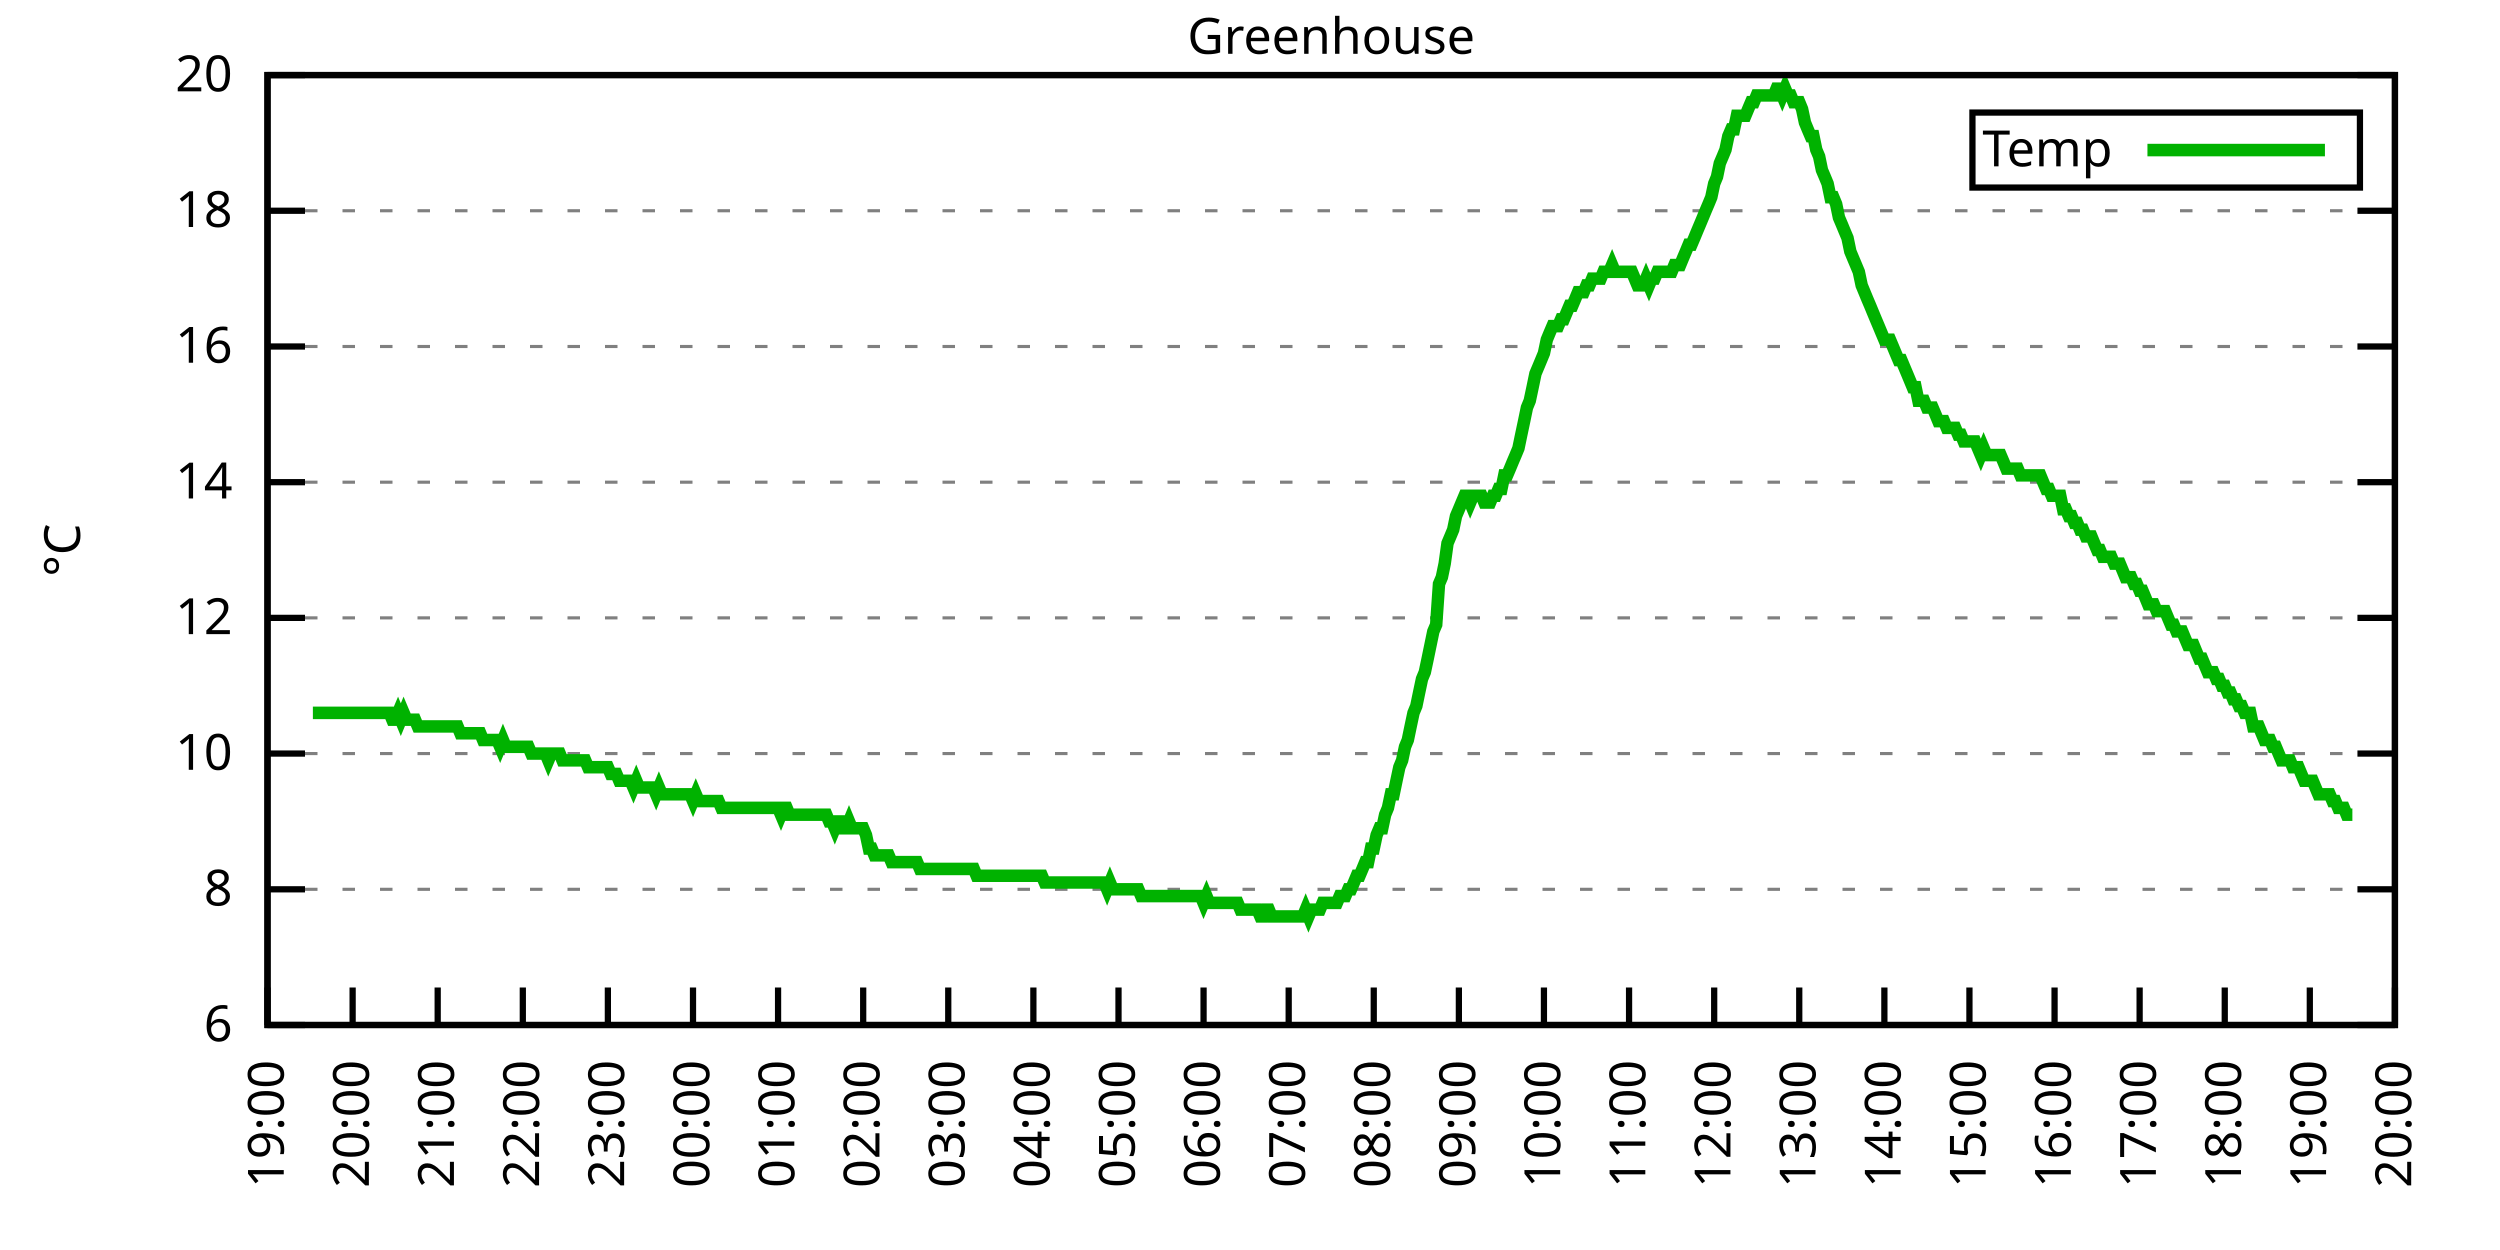
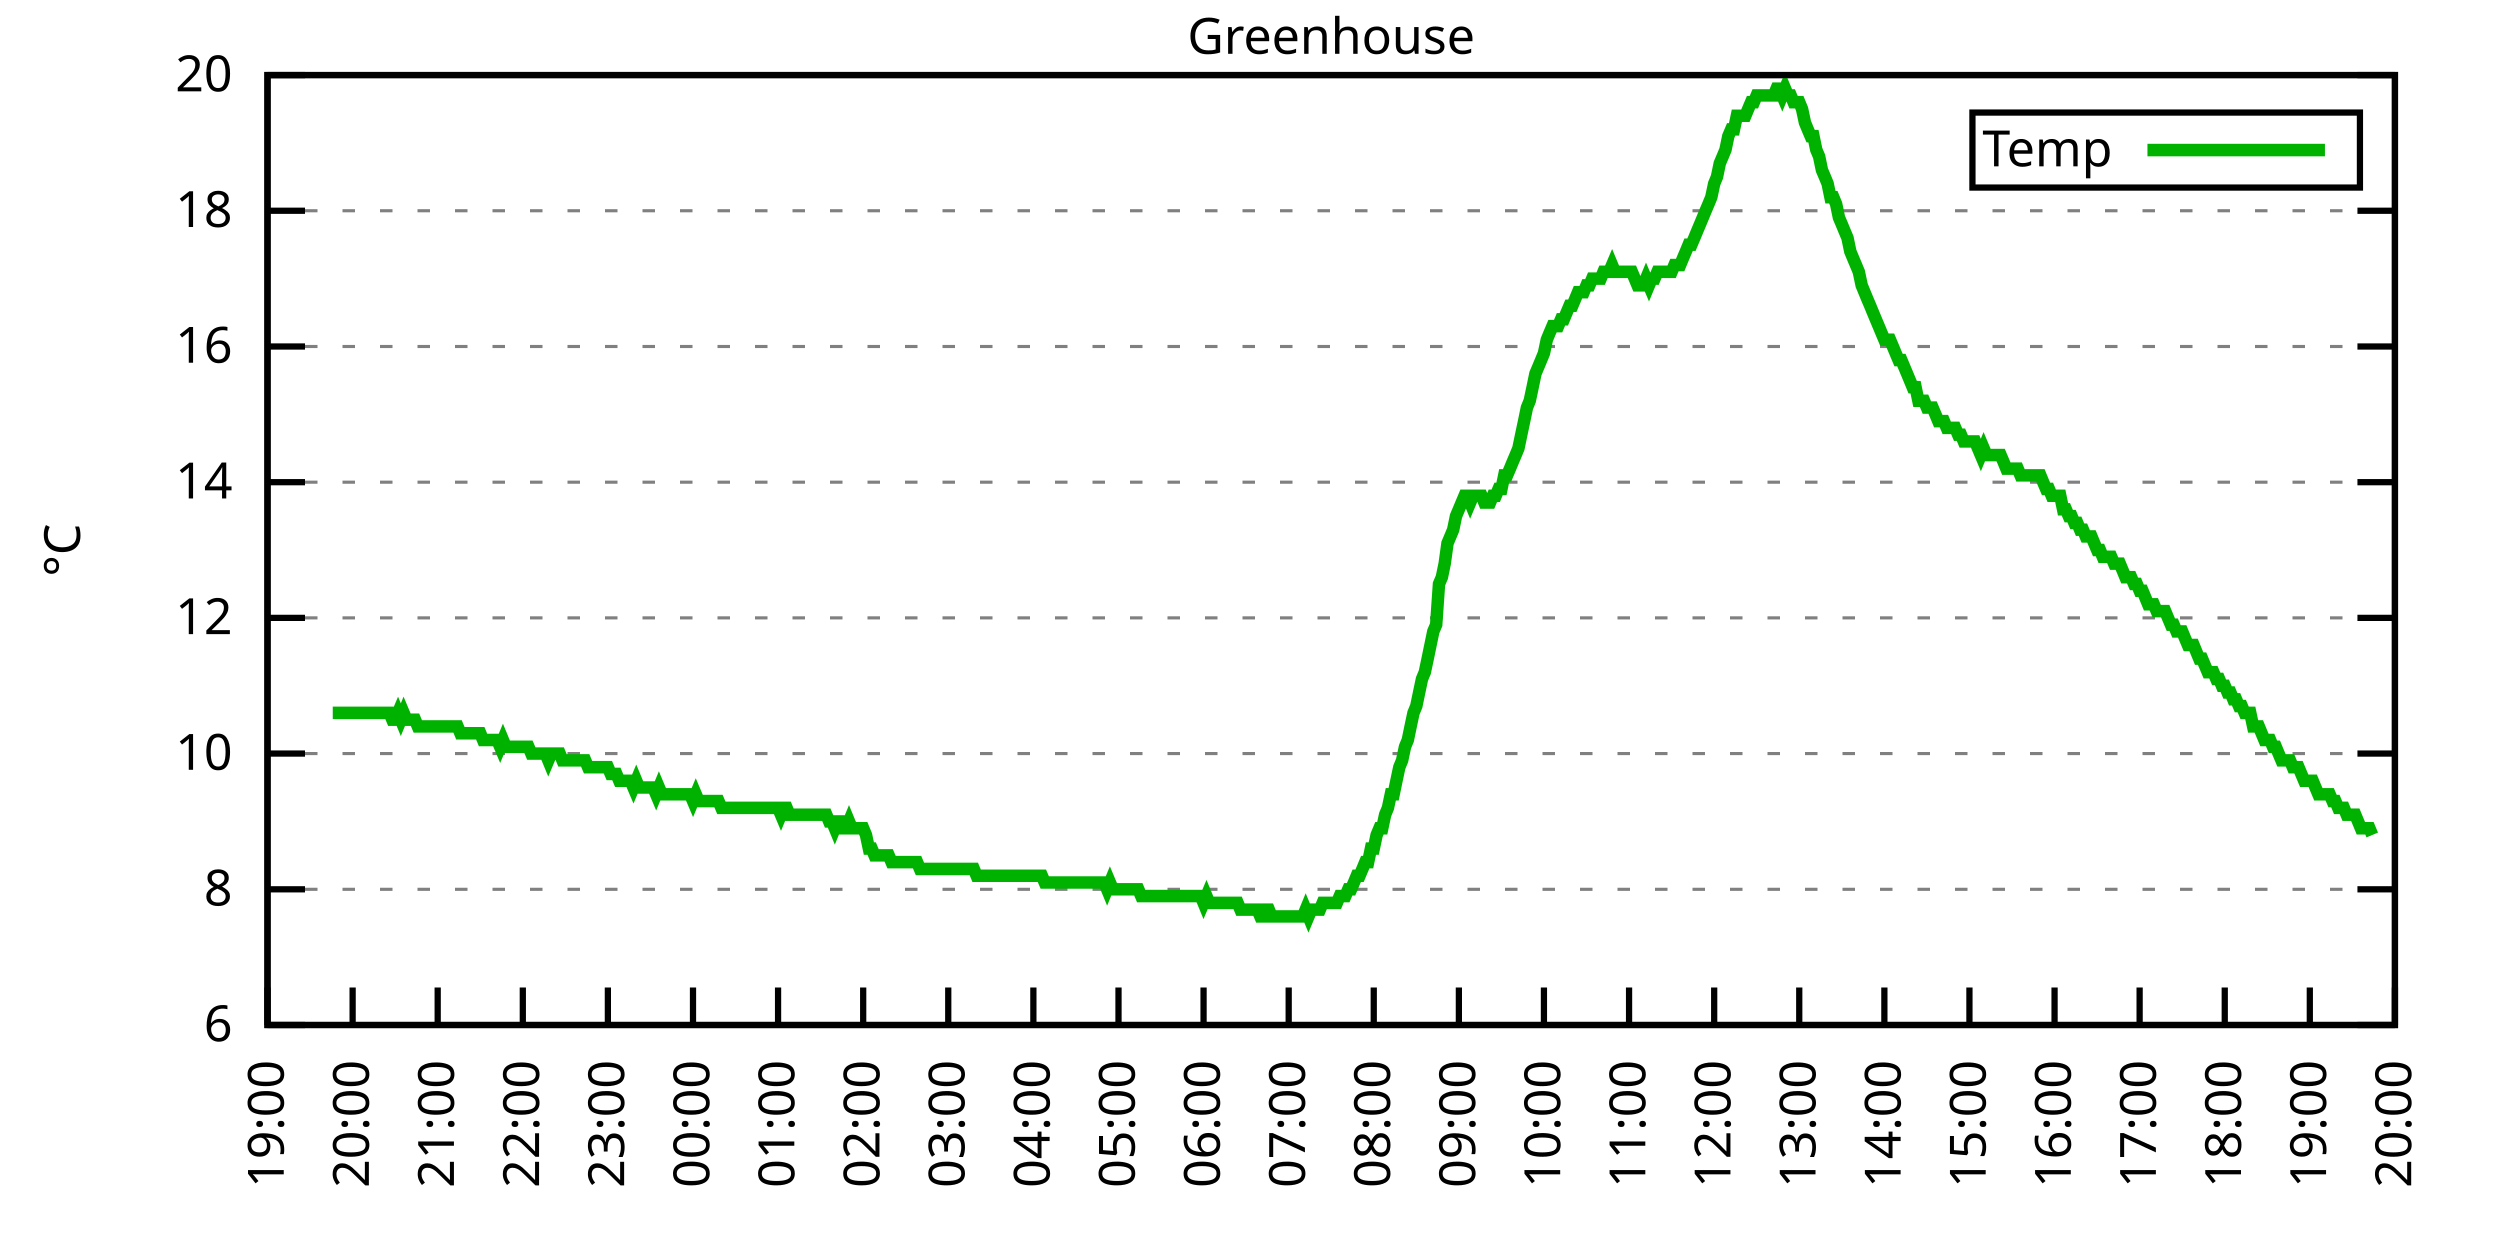
<svg xmlns="http://www.w3.org/2000/svg" xmlns:xlink="http://www.w3.org/1999/xlink" width="400" height="200" viewBox="0 0 400 200">
  <g id="gnuplot_canvas">
    <rect x="0" y="0" width="400" height="200" fill="none" />
    <defs>
      <circle id="gpDot" r="0.5" stroke-width="0.5" stroke="currentColor" />
      <path id="gpPt0" stroke-width="0.333" stroke="currentColor" d="M-1,0 h2 M0,-1 v2" />
      <path id="gpPt1" stroke-width="0.333" stroke="currentColor" d="M-1,-1 L1,1 M1,-1 L-1,1" />
      <path id="gpPt2" stroke-width="0.333" stroke="currentColor" d="M-1,0 L1,0 M0,-1 L0,1 M-1,-1 L1,1 M-1,1 L1,-1" />
      <rect id="gpPt3" stroke-width="0.333" stroke="currentColor" x="-1" y="-1" width="2" height="2" />
      <rect id="gpPt4" stroke-width="0.333" stroke="currentColor" fill="currentColor" x="-1" y="-1" width="2" height="2" />
      <circle id="gpPt5" stroke-width="0.333" stroke="currentColor" cx="0" cy="0" r="1" />
      <use xlink:href="#gpPt5" id="gpPt6" fill="currentColor" stroke="none" />
      <path id="gpPt7" stroke-width="0.333" stroke="currentColor" d="M0,-1.33 L-1.33,0.67 L1.33,0.67 z" />
      <use xlink:href="#gpPt7" id="gpPt8" fill="currentColor" stroke="none" />
      <use xlink:href="#gpPt7" id="gpPt9" stroke="currentColor" transform="rotate(180)" />
      <use xlink:href="#gpPt9" id="gpPt10" fill="currentColor" stroke="none" />
      <use xlink:href="#gpPt3" id="gpPt11" stroke="currentColor" transform="rotate(45)" />
      <use xlink:href="#gpPt11" id="gpPt12" fill="currentColor" stroke="none" />
      <path id="gpPt13" stroke-width="0.333" stroke="currentColor" d="M0,1.330 L1.265,0.411 L0.782,-1.067 L-0.782,-1.076 L-1.265,0.411 z" />
      <use xlink:href="#gpPt13" id="gpPt14" fill="currentColor" stroke="none" />
      <filter id="textbox" filterUnits="objectBoundingBox" x="0" y="0" height="1" width="1">
        <feFlood flood-color="white" flood-opacity="1" result="bgnd" />
        <feComposite in="SourceGraphic" in2="bgnd" operator="atop" />
      </filter>
      <filter id="greybox" filterUnits="objectBoundingBox" x="0" y="0" height="1" width="1">
        <feFlood flood-color="lightgrey" flood-opacity="1" result="grey" />
        <feComposite in="SourceGraphic" in2="grey" operator="atop" />
      </filter>
    </defs>
    <g fill="none" color="white" stroke="currentColor" stroke-width="1.00" stroke-linecap="butt" stroke-linejoin="miter">
</g>
    <g fill="none" color="black" stroke="currentColor" stroke-width="1.00" stroke-linecap="butt" stroke-linejoin="miter">
      <g stroke="none" shape-rendering="crispEdges">
        <polygon fill="rgb(255, 255, 255)" points="42.80,164.00 383.18,164.00 383.18,12.02 42.80,12.02 " />
      </g>
    </g>
    <g fill="none" color="black" stroke="currentColor" stroke-width="1.00" stroke-linecap="butt" stroke-linejoin="miter">
</g>
    <g fill="none" color="black" stroke="black" stroke-width="0.50" stroke-linecap="butt" stroke-linejoin="miter">
</g>
    <g fill="none" color="gray" stroke="currentColor" stroke-width="0.50" stroke-linecap="butt" stroke-linejoin="miter">
      <path stroke="gray" stroke-dasharray="2,4" class="gridline" d="M42.80,164.00 L383.19,164.00  " />
    </g>
    <g fill="none" color="gray" stroke="gray" stroke-width="1.00" stroke-linecap="butt" stroke-linejoin="miter">
</g>
    <g fill="none" color="black" stroke="currentColor" stroke-width="1.00" stroke-linecap="butt" stroke-linejoin="miter">
      <path stroke="black" d="M42.80,164.00 L48.80,164.00 M383.19,164.00 L377.19,164.00  " />
      <g transform="translate(37.20,166.60)" stroke="none" fill="black" font-family="Sans" font-size="8.00" text-anchor="end">
        <text>
          <tspan font-family="Sans"> 6</tspan>
        </text>
      </g>
    </g>
    <g fill="none" color="black" stroke="currentColor" stroke-width="1.00" stroke-linecap="butt" stroke-linejoin="miter">
</g>
    <g fill="none" color="black" stroke="black" stroke-width="0.50" stroke-linecap="butt" stroke-linejoin="miter">
</g>
    <g fill="none" color="gray" stroke="currentColor" stroke-width="0.50" stroke-linecap="butt" stroke-linejoin="miter">
      <path stroke="gray" stroke-dasharray="2,4" class="gridline" d="M42.80,142.29 L383.19,142.29  " />
    </g>
    <g fill="none" color="gray" stroke="gray" stroke-width="1.00" stroke-linecap="butt" stroke-linejoin="miter">
</g>
    <g fill="none" color="black" stroke="currentColor" stroke-width="1.00" stroke-linecap="butt" stroke-linejoin="miter">
      <path stroke="black" d="M42.80,142.29 L48.80,142.29 M383.19,142.29 L377.19,142.29  " />
      <g transform="translate(37.20,144.89)" stroke="none" fill="black" font-family="Sans" font-size="8.00" text-anchor="end">
        <text>
          <tspan font-family="Sans"> 8</tspan>
        </text>
      </g>
    </g>
    <g fill="none" color="black" stroke="currentColor" stroke-width="1.00" stroke-linecap="butt" stroke-linejoin="miter">
</g>
    <g fill="none" color="black" stroke="black" stroke-width="0.50" stroke-linecap="butt" stroke-linejoin="miter">
</g>
    <g fill="none" color="gray" stroke="currentColor" stroke-width="0.50" stroke-linecap="butt" stroke-linejoin="miter">
      <path stroke="gray" stroke-dasharray="2,4" class="gridline" d="M42.80,120.57 L383.19,120.57  " />
    </g>
    <g fill="none" color="gray" stroke="gray" stroke-width="1.00" stroke-linecap="butt" stroke-linejoin="miter">
</g>
    <g fill="none" color="black" stroke="currentColor" stroke-width="1.00" stroke-linecap="butt" stroke-linejoin="miter">
      <path stroke="black" d="M42.80,120.57 L48.80,120.57 M383.19,120.57 L377.19,120.57  " />
      <g transform="translate(37.20,123.17)" stroke="none" fill="black" font-family="Sans" font-size="8.00" text-anchor="end">
        <text>
          <tspan font-family="Sans"> 10</tspan>
        </text>
      </g>
    </g>
    <g fill="none" color="black" stroke="currentColor" stroke-width="1.00" stroke-linecap="butt" stroke-linejoin="miter">
</g>
    <g fill="none" color="black" stroke="black" stroke-width="0.50" stroke-linecap="butt" stroke-linejoin="miter">
</g>
    <g fill="none" color="gray" stroke="currentColor" stroke-width="0.50" stroke-linecap="butt" stroke-linejoin="miter">
      <path stroke="gray" stroke-dasharray="2,4" class="gridline" d="M42.80,98.86 L383.19,98.86  " />
    </g>
    <g fill="none" color="gray" stroke="gray" stroke-width="1.00" stroke-linecap="butt" stroke-linejoin="miter">
</g>
    <g fill="none" color="black" stroke="currentColor" stroke-width="1.00" stroke-linecap="butt" stroke-linejoin="miter">
      <path stroke="black" d="M42.80,98.86 L48.80,98.86 M383.19,98.86 L377.19,98.86  " />
      <g transform="translate(37.20,101.46)" stroke="none" fill="black" font-family="Sans" font-size="8.00" text-anchor="end">
        <text>
          <tspan font-family="Sans"> 12</tspan>
        </text>
      </g>
    </g>
    <g fill="none" color="black" stroke="currentColor" stroke-width="1.00" stroke-linecap="butt" stroke-linejoin="miter">
</g>
    <g fill="none" color="black" stroke="black" stroke-width="0.50" stroke-linecap="butt" stroke-linejoin="miter">
</g>
    <g fill="none" color="gray" stroke="currentColor" stroke-width="0.50" stroke-linecap="butt" stroke-linejoin="miter">
      <path stroke="gray" stroke-dasharray="2,4" class="gridline" d="M42.80,77.15 L383.19,77.15  " />
    </g>
    <g fill="none" color="gray" stroke="gray" stroke-width="1.00" stroke-linecap="butt" stroke-linejoin="miter">
</g>
    <g fill="none" color="black" stroke="currentColor" stroke-width="1.00" stroke-linecap="butt" stroke-linejoin="miter">
      <path stroke="black" d="M42.80,77.15 L48.80,77.15 M383.19,77.15 L377.19,77.15  " />
      <g transform="translate(37.20,79.75)" stroke="none" fill="black" font-family="Sans" font-size="8.00" text-anchor="end">
        <text>
          <tspan font-family="Sans"> 14</tspan>
        </text>
      </g>
    </g>
    <g fill="none" color="black" stroke="currentColor" stroke-width="1.00" stroke-linecap="butt" stroke-linejoin="miter">
</g>
    <g fill="none" color="black" stroke="black" stroke-width="0.50" stroke-linecap="butt" stroke-linejoin="miter">
</g>
    <g fill="none" color="gray" stroke="currentColor" stroke-width="0.50" stroke-linecap="butt" stroke-linejoin="miter">
      <path stroke="gray" stroke-dasharray="2,4" class="gridline" d="M42.80,55.44 L383.19,55.44  " />
    </g>
    <g fill="none" color="gray" stroke="gray" stroke-width="1.00" stroke-linecap="butt" stroke-linejoin="miter">
</g>
    <g fill="none" color="black" stroke="currentColor" stroke-width="1.00" stroke-linecap="butt" stroke-linejoin="miter">
      <path stroke="black" d="M42.80,55.44 L48.80,55.44 M383.19,55.44 L377.19,55.44  " />
      <g transform="translate(37.20,58.04)" stroke="none" fill="black" font-family="Sans" font-size="8.00" text-anchor="end">
        <text>
          <tspan font-family="Sans"> 16</tspan>
        </text>
      </g>
    </g>
    <g fill="none" color="black" stroke="currentColor" stroke-width="1.00" stroke-linecap="butt" stroke-linejoin="miter">
</g>
    <g fill="none" color="black" stroke="black" stroke-width="0.50" stroke-linecap="butt" stroke-linejoin="miter">
</g>
    <g fill="none" color="gray" stroke="currentColor" stroke-width="0.50" stroke-linecap="butt" stroke-linejoin="miter">
      <path stroke="gray" stroke-dasharray="2,4" class="gridline" d="M42.80,33.72 L383.19,33.72  " />
    </g>
    <g fill="none" color="gray" stroke="gray" stroke-width="1.00" stroke-linecap="butt" stroke-linejoin="miter">
</g>
    <g fill="none" color="black" stroke="currentColor" stroke-width="1.00" stroke-linecap="butt" stroke-linejoin="miter">
      <path stroke="black" d="M42.80,33.72 L48.80,33.72 M383.19,33.72 L377.19,33.72  " />
      <g transform="translate(37.20,36.32)" stroke="none" fill="black" font-family="Sans" font-size="8.00" text-anchor="end">
        <text>
          <tspan font-family="Sans"> 18</tspan>
        </text>
      </g>
    </g>
    <g fill="none" color="black" stroke="currentColor" stroke-width="1.00" stroke-linecap="butt" stroke-linejoin="miter">
</g>
    <g fill="none" color="black" stroke="black" stroke-width="0.50" stroke-linecap="butt" stroke-linejoin="miter">
</g>
    <g fill="none" color="gray" stroke="currentColor" stroke-width="0.50" stroke-linecap="butt" stroke-linejoin="miter">
      <path stroke="gray" stroke-dasharray="2,4" class="gridline" d="M42.80,12.01 L383.19,12.01  " />
    </g>
    <g fill="none" color="gray" stroke="gray" stroke-width="1.00" stroke-linecap="butt" stroke-linejoin="miter">
</g>
    <g fill="none" color="black" stroke="currentColor" stroke-width="1.00" stroke-linecap="butt" stroke-linejoin="miter">
      <path stroke="black" d="M42.80,12.01 L48.80,12.01 M383.19,12.01 L377.19,12.01  " />
      <g transform="translate(37.20,14.61)" stroke="none" fill="black" font-family="Sans" font-size="8.00" text-anchor="end">
        <text>
          <tspan font-family="Sans"> 20</tspan>
        </text>
      </g>
    </g>
    <g fill="none" color="black" stroke="currentColor" stroke-width="1.00" stroke-linecap="butt" stroke-linejoin="miter">
      <path stroke="black" d="M42.80,164.00 L42.80,158.00  " />
      <g transform="translate(45.40,169.60) rotate(270.00)" stroke="none" fill="black" font-family="Sans" font-size="8.00" text-anchor="end">
        <text>
          <tspan font-family="Sans">19:00</tspan>
        </text>
      </g>
    </g>
    <g fill="none" color="black" stroke="currentColor" stroke-width="1.00" stroke-linecap="butt" stroke-linejoin="miter">
      <path stroke="black" d="M56.42,164.00 L56.42,158.00  " />
      <g transform="translate(59.02,169.60) rotate(270.00)" stroke="none" fill="black" font-family="Sans" font-size="8.00" text-anchor="end">
        <text>
          <tspan font-family="Sans">20:00</tspan>
        </text>
      </g>
    </g>
    <g fill="none" color="black" stroke="currentColor" stroke-width="1.00" stroke-linecap="butt" stroke-linejoin="miter">
      <path stroke="black" d="M70.03,164.00 L70.03,158.00  " />
      <g transform="translate(72.63,169.60) rotate(270.00)" stroke="none" fill="black" font-family="Sans" font-size="8.00" text-anchor="end">
        <text>
          <tspan font-family="Sans">21:00</tspan>
        </text>
      </g>
    </g>
    <g fill="none" color="black" stroke="currentColor" stroke-width="1.00" stroke-linecap="butt" stroke-linejoin="miter">
      <path stroke="black" d="M83.65,164.00 L83.65,158.00  " />
      <g transform="translate(86.25,169.60) rotate(270.00)" stroke="none" fill="black" font-family="Sans" font-size="8.00" text-anchor="end">
        <text>
          <tspan font-family="Sans">22:00</tspan>
        </text>
      </g>
    </g>
    <g fill="none" color="black" stroke="currentColor" stroke-width="1.00" stroke-linecap="butt" stroke-linejoin="miter">
      <path stroke="black" d="M97.26,164.00 L97.26,158.00  " />
      <g transform="translate(99.86,169.60) rotate(270.00)" stroke="none" fill="black" font-family="Sans" font-size="8.00" text-anchor="end">
        <text>
          <tspan font-family="Sans">23:00</tspan>
        </text>
      </g>
    </g>
    <g fill="none" color="black" stroke="currentColor" stroke-width="1.00" stroke-linecap="butt" stroke-linejoin="miter">
      <path stroke="black" d="M110.88,164.00 L110.88,158.00  " />
      <g transform="translate(113.48,169.60) rotate(270.00)" stroke="none" fill="black" font-family="Sans" font-size="8.00" text-anchor="end">
        <text>
          <tspan font-family="Sans">00:00</tspan>
        </text>
      </g>
    </g>
    <g fill="none" color="black" stroke="currentColor" stroke-width="1.00" stroke-linecap="butt" stroke-linejoin="miter">
      <path stroke="black" d="M124.49,164.00 L124.49,158.00  " />
      <g transform="translate(127.09,169.60) rotate(270.00)" stroke="none" fill="black" font-family="Sans" font-size="8.00" text-anchor="end">
        <text>
          <tspan font-family="Sans">01:00</tspan>
        </text>
      </g>
    </g>
    <g fill="none" color="black" stroke="currentColor" stroke-width="1.00" stroke-linecap="butt" stroke-linejoin="miter">
      <path stroke="black" d="M138.11,164.00 L138.11,158.00  " />
      <g transform="translate(140.71,169.60) rotate(270.00)" stroke="none" fill="black" font-family="Sans" font-size="8.00" text-anchor="end">
        <text>
          <tspan font-family="Sans">02:00</tspan>
        </text>
      </g>
    </g>
    <g fill="none" color="black" stroke="currentColor" stroke-width="1.00" stroke-linecap="butt" stroke-linejoin="miter">
      <path stroke="black" d="M151.72,164.00 L151.72,158.00  " />
      <g transform="translate(154.32,169.60) rotate(270.00)" stroke="none" fill="black" font-family="Sans" font-size="8.00" text-anchor="end">
        <text>
          <tspan font-family="Sans">03:00</tspan>
        </text>
      </g>
    </g>
    <g fill="none" color="black" stroke="currentColor" stroke-width="1.00" stroke-linecap="butt" stroke-linejoin="miter">
      <path stroke="black" d="M165.34,164.00 L165.34,158.00  " />
      <g transform="translate(167.94,169.60) rotate(270.00)" stroke="none" fill="black" font-family="Sans" font-size="8.00" text-anchor="end">
        <text>
          <tspan font-family="Sans">04:00</tspan>
        </text>
      </g>
    </g>
    <g fill="none" color="black" stroke="currentColor" stroke-width="1.00" stroke-linecap="butt" stroke-linejoin="miter">
      <path stroke="black" d="M178.96,164.00 L178.96,158.00  " />
      <g transform="translate(181.56,169.60) rotate(270.00)" stroke="none" fill="black" font-family="Sans" font-size="8.00" text-anchor="end">
        <text>
          <tspan font-family="Sans">05:00</tspan>
        </text>
      </g>
    </g>
    <g fill="none" color="black" stroke="currentColor" stroke-width="1.00" stroke-linecap="butt" stroke-linejoin="miter">
      <path stroke="black" d="M192.57,164.00 L192.57,158.00  " />
      <g transform="translate(195.17,169.60) rotate(270.00)" stroke="none" fill="black" font-family="Sans" font-size="8.00" text-anchor="end">
        <text>
          <tspan font-family="Sans">06:00</tspan>
        </text>
      </g>
    </g>
    <g fill="none" color="black" stroke="currentColor" stroke-width="1.00" stroke-linecap="butt" stroke-linejoin="miter">
      <path stroke="black" d="M206.19,164.00 L206.19,158.00  " />
      <g transform="translate(208.79,169.60) rotate(270.00)" stroke="none" fill="black" font-family="Sans" font-size="8.00" text-anchor="end">
        <text>
          <tspan font-family="Sans">07:00</tspan>
        </text>
      </g>
    </g>
    <g fill="none" color="black" stroke="currentColor" stroke-width="1.00" stroke-linecap="butt" stroke-linejoin="miter">
      <path stroke="black" d="M219.80,164.00 L219.80,158.00  " />
      <g transform="translate(222.40,169.60) rotate(270.00)" stroke="none" fill="black" font-family="Sans" font-size="8.00" text-anchor="end">
        <text>
          <tspan font-family="Sans">08:00</tspan>
        </text>
      </g>
    </g>
    <g fill="none" color="black" stroke="currentColor" stroke-width="1.00" stroke-linecap="butt" stroke-linejoin="miter">
      <path stroke="black" d="M233.42,164.00 L233.42,158.00  " />
      <g transform="translate(236.02,169.60) rotate(270.00)" stroke="none" fill="black" font-family="Sans" font-size="8.00" text-anchor="end">
        <text>
          <tspan font-family="Sans">09:00</tspan>
        </text>
      </g>
    </g>
    <g fill="none" color="black" stroke="currentColor" stroke-width="1.00" stroke-linecap="butt" stroke-linejoin="miter">
      <path stroke="black" d="M247.03,164.00 L247.03,158.00  " />
      <g transform="translate(249.63,169.60) rotate(270.00)" stroke="none" fill="black" font-family="Sans" font-size="8.00" text-anchor="end">
        <text>
          <tspan font-family="Sans">10:00</tspan>
        </text>
      </g>
    </g>
    <g fill="none" color="black" stroke="currentColor" stroke-width="1.00" stroke-linecap="butt" stroke-linejoin="miter">
      <path stroke="black" d="M260.65,164.00 L260.65,158.00  " />
      <g transform="translate(263.25,169.60) rotate(270.00)" stroke="none" fill="black" font-family="Sans" font-size="8.00" text-anchor="end">
        <text>
          <tspan font-family="Sans">11:00</tspan>
        </text>
      </g>
    </g>
    <g fill="none" color="black" stroke="currentColor" stroke-width="1.00" stroke-linecap="butt" stroke-linejoin="miter">
      <path stroke="black" d="M274.27,164.00 L274.27,158.00  " />
      <g transform="translate(276.87,169.60) rotate(270.00)" stroke="none" fill="black" font-family="Sans" font-size="8.00" text-anchor="end">
        <text>
          <tspan font-family="Sans">12:00</tspan>
        </text>
      </g>
    </g>
    <g fill="none" color="black" stroke="currentColor" stroke-width="1.00" stroke-linecap="butt" stroke-linejoin="miter">
      <path stroke="black" d="M287.88,164.00 L287.88,158.00  " />
      <g transform="translate(290.48,169.60) rotate(270.00)" stroke="none" fill="black" font-family="Sans" font-size="8.00" text-anchor="end">
        <text>
          <tspan font-family="Sans">13:00</tspan>
        </text>
      </g>
    </g>
    <g fill="none" color="black" stroke="currentColor" stroke-width="1.00" stroke-linecap="butt" stroke-linejoin="miter">
      <path stroke="black" d="M301.50,164.00 L301.50,158.00  " />
      <g transform="translate(304.10,169.60) rotate(270.00)" stroke="none" fill="black" font-family="Sans" font-size="8.00" text-anchor="end">
        <text>
          <tspan font-family="Sans">14:00</tspan>
        </text>
      </g>
    </g>
    <g fill="none" color="black" stroke="currentColor" stroke-width="1.00" stroke-linecap="butt" stroke-linejoin="miter">
      <path stroke="black" d="M315.11,164.00 L315.11,158.00  " />
      <g transform="translate(317.71,169.60) rotate(270.00)" stroke="none" fill="black" font-family="Sans" font-size="8.00" text-anchor="end">
        <text>
          <tspan font-family="Sans">15:00</tspan>
        </text>
      </g>
    </g>
    <g fill="none" color="black" stroke="currentColor" stroke-width="1.00" stroke-linecap="butt" stroke-linejoin="miter">
      <path stroke="black" d="M328.73,164.00 L328.73,158.00  " />
      <g transform="translate(331.33,169.60) rotate(270.00)" stroke="none" fill="black" font-family="Sans" font-size="8.00" text-anchor="end">
        <text>
          <tspan font-family="Sans">16:00</tspan>
        </text>
      </g>
    </g>
    <g fill="none" color="black" stroke="currentColor" stroke-width="1.00" stroke-linecap="butt" stroke-linejoin="miter">
      <path stroke="black" d="M342.34,164.00 L342.34,158.00  " />
      <g transform="translate(344.94,169.60) rotate(270.00)" stroke="none" fill="black" font-family="Sans" font-size="8.00" text-anchor="end">
        <text>
          <tspan font-family="Sans">17:00</tspan>
        </text>
      </g>
    </g>
    <g fill="none" color="black" stroke="currentColor" stroke-width="1.00" stroke-linecap="butt" stroke-linejoin="miter">
      <path stroke="black" d="M355.96,164.00 L355.96,158.00  " />
      <g transform="translate(358.56,169.60) rotate(270.00)" stroke="none" fill="black" font-family="Sans" font-size="8.00" text-anchor="end">
        <text>
          <tspan font-family="Sans">18:00</tspan>
        </text>
      </g>
    </g>
    <g fill="none" color="black" stroke="currentColor" stroke-width="1.00" stroke-linecap="butt" stroke-linejoin="miter">
      <path stroke="black" d="M369.57,164.00 L369.57,158.00  " />
      <g transform="translate(372.17,169.60) rotate(270.00)" stroke="none" fill="black" font-family="Sans" font-size="8.00" text-anchor="end">
        <text>
          <tspan font-family="Sans">19:00</tspan>
        </text>
      </g>
    </g>
    <g fill="none" color="black" stroke="currentColor" stroke-width="1.00" stroke-linecap="butt" stroke-linejoin="miter">
      <path stroke="black" d="M383.19,164.00 L383.19,158.00  " />
      <g transform="translate(385.79,169.60) rotate(270.00)" stroke="none" fill="black" font-family="Sans" font-size="8.00" text-anchor="end">
        <text>
          <tspan font-family="Sans">20:00</tspan>
        </text>
      </g>
    </g>
    <g fill="none" color="black" stroke="currentColor" stroke-width="1.00" stroke-linecap="butt" stroke-linejoin="miter">
</g>
    <g fill="none" color="black" stroke="currentColor" stroke-width="1.00" stroke-linecap="butt" stroke-linejoin="miter">
      <path stroke="black" d="M42.80,12.01 L42.80,164.00 L383.19,164.00 L383.19,12.01 L42.80,12.01 Z  " />
    </g>
    <g fill="none" color="black" stroke="currentColor" stroke-width="1.00" stroke-linecap="butt" stroke-linejoin="miter">
</g>
    <g fill="none" color="black" stroke="currentColor" stroke-width="1.00" stroke-linecap="butt" stroke-linejoin="miter">
      <path stroke="black" d="M315.59,30.01 L315.59,18.01 L377.59,18.01 L377.59,30.01 L315.59,30.01 Z  " />
    </g>
    <g id="Greenhouse_plot_1">
      <g fill="none" color="white" stroke="black" stroke-width="2.00" stroke-linecap="butt" stroke-linejoin="miter">
</g>
      <g fill="none" color="black" stroke="currentColor" stroke-width="2.00" stroke-linecap="butt" stroke-linejoin="miter">
        <g transform="translate(337.99,26.61)" stroke="none" fill="black" font-family="Sans" font-size="8.00" text-anchor="end">
          <text>
            <tspan font-family="Sans">Temp</tspan>
          </text>
        </g>
      </g>
      <g fill="none" color="black" stroke="currentColor" stroke-width="2.00" stroke-linecap="butt" stroke-linejoin="miter">
-         <path stroke="rgb(  0, 178,   0)" d="M343.59,24.01 L371.99,24.01 M50.06,114.06 L50.52,114.06 L50.97,114.06 L51.42,114.06 L51.88,114.06 L52.33,114.06   L52.78,114.06 L53.24,114.06 L53.69,114.06 L54.15,114.06 L54.60,114.06 L55.05,114.06 L55.51,114.06 L55.96,114.06   L56.42,114.06 L56.87,114.06 L57.32,114.06 L57.78,114.06 L58.23,114.06 L58.68,114.06 L59.14,114.06 L59.59,114.06   L60.05,114.06 L60.50,114.06 L60.95,114.06 L61.41,114.06 L61.86,114.06 L62.32,114.06 L62.77,115.15 L63.22,115.15   L63.68,114.06 L64.13,115.15 L64.58,114.06 L65.04,115.15 L65.49,115.15 L65.95,115.15 L66.40,115.15 L66.85,116.23   L67.31,116.23 L67.76,116.23 L68.22,116.23 L68.67,116.23 L69.12,116.23 L69.58,116.23 L70.03,116.23 L70.49,116.23   L70.94,116.23 L71.39,116.23 L71.85,116.23 L72.30,116.23 L72.75,116.23 L73.21,116.23 L73.66,117.32 L74.12,117.32   L74.57,117.32 L75.02,117.32 L75.48,117.32 L75.93,117.32 L76.39,117.32 L76.84,117.32 L77.29,118.40 L77.75,118.40   L78.20,118.40 L78.65,118.40 L79.11,118.40 L79.56,118.40 L80.02,119.49 L80.47,118.40 L80.92,119.49 L81.38,119.49   L81.83,119.49 L82.29,119.49 L82.74,119.49 L83.19,119.49 L83.65,119.49 L84.10,119.49 L84.55,119.49 L85.01,120.57   L85.46,120.57 L85.92,120.57 L86.37,120.57 L86.82,120.57 L87.28,120.57 L87.73,121.66 L88.19,120.57 L88.64,120.57   L89.09,120.57 L89.55,120.57 L90.00,121.66 L90.45,121.66 L90.91,121.66 L91.36,121.66 L91.82,121.66 L92.27,121.66   L92.72,121.66 L93.18,121.66 L93.63,121.66 L94.09,122.75 L94.54,122.75 L94.99,122.75 L95.45,122.75 L95.90,122.75   L96.35,122.75 L96.81,122.75 L97.26,122.75 L97.72,123.83 L98.17,123.83 L98.62,123.83 L99.08,124.92 L99.53,124.92   L99.99,124.92 L100.44,124.92 L100.89,124.92 L101.35,126.00 L101.80,124.92 L102.25,126.00 L102.71,126.00 L103.16,126.00   L103.62,126.00 L104.07,126.00 L104.52,126.00 L104.98,127.09 L105.43,126.00 L105.89,127.09 L106.34,127.09 L106.79,127.09   L107.25,127.09 L107.70,127.09 L108.15,127.09 L108.61,127.09 L109.06,127.09 L109.52,127.09 L109.97,127.09 L110.42,127.09   L110.88,128.17 L111.33,127.09 L111.79,128.17 L112.24,128.17 L112.69,128.17 L113.15,128.17 L113.60,128.17 L114.05,128.17   L114.51,128.17 L114.96,128.17 L115.42,129.26 L115.87,129.26 L116.32,129.26 L116.78,129.26 L117.23,129.26 L117.69,129.26   L118.14,129.26 L118.59,129.26 L119.05,129.26 L119.50,129.26 L119.96,129.26 L120.41,129.26 L120.86,129.26 L121.32,129.26   L121.77,129.26 L122.22,129.26 L122.68,129.26 L123.13,129.26 L123.59,129.26 L124.04,129.26 L124.49,129.26 L124.95,130.35   L125.40,129.26 L125.86,129.26 L126.31,130.35 L126.76,130.35 L127.22,130.35 L127.67,130.35 L128.12,130.35 L128.58,130.35   L129.03,130.35 L129.49,130.35 L129.94,130.35 L130.39,130.35 L130.85,130.35 L131.30,130.35 L131.76,130.35 L132.21,130.35   L132.66,131.43 L133.12,131.43 L133.57,132.52 L134.02,131.43 L134.48,131.43 L134.93,132.52 L135.39,132.52 L135.84,131.43   L136.29,132.52 L136.75,132.52 L137.20,132.52 L137.66,132.52 L138.11,132.52 L138.56,133.60 L139.02,135.77 L139.47,135.77   L139.92,136.86 L140.38,136.86 L140.83,136.86 L141.29,136.86 L141.74,136.86 L142.19,136.86 L142.65,137.94 L143.10,137.94   L143.56,137.94 L144.01,137.94 L144.46,137.94 L144.92,137.94 L145.37,137.94 L145.82,137.94 L146.28,137.94 L146.73,137.94   L147.19,139.03 L147.64,139.03 L148.09,139.03 L148.55,139.03 L149.00,139.03 L149.46,139.03 L149.91,139.03 L150.36,139.03   L150.82,139.03 L151.27,139.03 L151.72,139.03 L152.18,139.03 L152.63,139.03 L153.09,139.03 L153.54,139.03 L153.99,139.03   L154.45,139.03 L154.90,139.03 L155.36,139.03 L155.81,139.03 L156.26,140.12 L156.72,140.12 L157.17,140.12 L157.62,140.12   L158.08,140.12 L158.53,140.12 L158.99,140.12 L159.44,140.12 L159.89,140.12 L160.35,140.12 L160.80,140.12 L161.26,140.12   L161.71,140.12 L162.16,140.12 L162.62,140.12 L163.07,140.12 L163.52,140.12 L163.98,140.12 L164.43,140.12 L164.89,140.12   L165.34,140.12 L165.79,140.12 L166.25,140.12 L166.70,140.12 L167.16,141.20 L167.61,141.20 L168.06,141.20 L168.52,141.20   L168.97,141.20 L169.43,141.20 L169.88,141.20 L170.33,141.20 L170.79,141.20 L171.24,141.20 L171.69,141.20 L172.15,141.20   L172.60,141.20 L173.06,141.20 L173.51,141.20 L173.96,141.20 L174.42,141.20 L174.87,141.20 L175.33,141.20 L175.78,141.20   L176.23,141.20 L176.69,141.20 L177.14,142.29 L177.59,141.20 L178.05,142.29 L178.50,142.29 L178.96,142.29 L179.41,142.29   L179.86,142.29 L180.32,142.29 L180.77,142.29 L181.23,142.29 L181.68,142.29 L182.13,142.29 L182.59,143.37 L183.04,143.37   L183.49,143.37 L183.95,143.37 L184.40,143.37 L184.86,143.37 L185.31,143.37 L185.76,143.37 L186.22,143.37 L186.67,143.37   L187.13,143.37 L187.58,143.37 L188.03,143.37 L188.49,143.37 L188.94,143.37 L189.39,143.37 L189.85,143.37 L190.30,143.37   L190.76,143.37 L191.21,143.37 L191.66,143.37 L192.12,143.37 L192.57,144.46 L193.03,143.37 L193.48,144.46 L193.93,144.46   L194.39,144.46 L194.84,144.46 L195.29,144.46 L195.75,144.46 L196.20,144.46 L196.66,144.46 L197.11,144.46 L197.56,144.46   L198.02,144.46 L198.47,145.54 L198.93,145.54 L199.38,145.54 L199.83,145.54 L200.29,145.54 L200.74,145.54 L201.19,145.54   L201.65,146.63 L202.10,146.63 L202.56,145.54 L203.01,145.54 L203.46,146.63 L203.92,146.63 L204.37,146.63 L204.83,146.63   L205.28,146.63 L205.73,146.63 L206.19,146.63 L206.64,146.63 L207.09,146.63 L207.55,146.63 L208.00,146.63 L208.46,146.63   L208.91,145.54 L209.36,146.63 L209.82,145.54 L210.27,145.54 L210.73,145.54 L211.18,145.54 L211.63,144.46 L212.09,144.46   L212.54,144.46 L213.00,144.46 L213.45,144.46 L213.90,144.46 L214.36,143.37 L214.81,143.37 L215.26,143.37 L215.72,142.29   L216.17,142.29 L216.63,141.20 L217.08,140.12 L217.53,140.12 L217.99,139.03 L218.44,137.94 L218.90,137.94 L219.35,135.77   L219.80,135.77 L220.26,133.60 L220.71,132.52 L221.16,132.52 L221.62,130.35 L222.07,129.26 L222.53,127.09 L222.98,127.09   L223.43,124.92 L223.89,122.75 L224.34,121.66 L224.80,119.49 L225.25,118.40 L225.70,116.23 L226.16,114.06 L226.61,112.97   L227.06,110.80 L227.52,108.63 L227.97,107.55 L228.43,105.38 L228.88,103.20 L229.33,101.03 L229.79,99.95 L230.24,93.43   L230.70,92.35 L231.15,90.18 L231.60,86.92 L232.06,85.83 L232.51,84.75 L232.96,82.58 L233.42,81.49 L233.87,80.41   L234.33,79.32 L234.78,79.32 L235.23,80.41 L235.69,79.32 L236.14,79.32 L236.60,79.32 L237.05,79.32 L237.50,80.41   L237.96,80.41 L238.41,80.41 L238.86,79.32 L239.32,79.32 L239.77,78.23 L240.23,78.23 L240.68,76.06 L241.13,76.06   L241.59,74.98 L242.04,73.89 L242.50,72.81 L242.95,71.72 L243.40,69.55 L243.86,67.38 L244.31,65.21 L244.76,64.12   L245.22,61.95 L245.67,59.78 L246.13,58.69 L246.58,57.61 L247.03,56.52 L247.49,54.35 L247.94,53.26 L248.40,52.18   L248.85,52.18 L249.30,52.18 L249.76,51.09 L250.21,51.09 L250.66,50.01 L251.12,48.92 L251.57,48.92 L252.03,47.84   L252.48,46.75 L252.93,46.75 L253.39,46.75 L253.84,45.66 L254.30,45.66 L254.75,44.58 L255.20,44.58 L255.66,44.58   L256.11,44.58 L256.56,43.49 L257.02,43.49 L257.47,43.49 L257.93,42.41 L258.38,43.49 L258.83,43.49 L259.29,43.49   L259.74,43.49 L260.20,43.49 L260.65,43.49 L261.10,43.49 L261.56,44.58 L262.01,45.66 L262.47,45.66 L262.92,45.66   L263.37,44.58 L263.83,45.66 L264.28,44.58 L264.73,44.58 L265.19,43.49 L265.42,43.49 L266.10,43.49 L267.00,43.49   L267.46,43.49 L267.91,42.41 L268.37,42.41 L268.82,42.41 L269.27,41.32 L269.73,40.24 L270.18,39.15 L270.63,39.15   L271.09,38.07 L271.54,36.98 L272.00,35.89 L272.45,34.81 L272.90,33.72 L273.36,32.64 L273.81,31.55 L274.27,29.38   L274.72,28.29 L275.17,26.12 L275.63,25.04 L276.08,23.95 L276.53,21.78 L276.99,20.70 L277.44,20.70 L277.90,18.52   L278.35,18.52 L278.80,18.52 L279.26,18.52 L279.71,17.44 L280.17,16.35 L280.62,16.35 L281.07,15.27 L281.53,15.27   L281.98,15.27 L282.43,15.27 L282.89,15.27 L283.34,15.27 L283.80,15.27 L284.25,14.18 L284.70,14.18 L285.16,15.27   L285.61,14.18 L286.07,15.27 L286.52,15.27 L286.97,16.35 L287.43,16.35 L287.88,16.35 L288.33,17.44 L288.79,19.61   L289.24,20.70 L289.70,21.78 L290.15,21.78 L290.60,23.95 L291.06,25.04 L291.51,27.21 L291.97,28.29 L292.42,29.38   L292.87,31.55 L293.33,31.55 L293.78,32.64 L294.23,34.81 L294.69,35.89 L295.14,36.98 L295.60,38.07 L296.05,40.24   L296.50,41.32 L296.96,42.41 L297.41,43.49 L297.87,45.66 L298.32,46.75 L298.77,47.84 L299.23,48.92 L299.68,50.01   L300.13,51.09 L300.59,52.18 L301.04,53.26 L301.50,54.35 L301.95,54.35 L302.40,54.35 L302.86,55.44 L303.31,56.52   L303.77,57.61 L304.22,57.61 L304.67,58.69 L305.13,59.78 L305.58,60.86 L306.03,61.95 L306.49,61.95 L306.94,64.12   L307.40,64.12 L307.85,64.12 L308.30,65.21 L308.76,65.21 L309.21,65.21 L309.67,66.29 L310.12,67.38 L310.57,67.38   L311.03,67.38 L311.48,68.46 L311.94,68.46 L312.39,68.46 L312.84,68.46 L313.30,69.55 L313.75,69.55 L314.20,70.63   L314.66,70.63 L315.11,70.63 L315.57,70.63 L316.02,70.63 L316.47,71.72 L316.93,72.81 L317.38,71.72 L317.84,72.81   L318.29,72.81 L318.74,72.81 L319.20,72.81 L319.65,72.81 L320.10,72.81 L320.56,73.89 L321.01,74.98 L321.47,74.98   L321.92,74.98 L322.37,74.98 L322.83,74.98 L323.28,76.06 L323.74,76.06 L324.19,76.06 L324.64,76.06 L325.10,76.06   L325.55,76.06 L326.00,76.06 L326.46,76.06 L326.91,77.15 L327.37,78.23 L327.82,78.23 L328.27,79.32 L328.73,79.32   L329.18,79.32 L329.64,79.32 L330.09,81.49 L330.54,81.49 L331.00,82.58 L331.45,82.58 L331.90,83.66 L332.36,83.66   L332.81,84.75 L333.27,84.75 L333.72,85.83 L334.17,85.83 L334.63,85.83 L335.08,86.92 L335.54,88.00 L335.99,88.00   L336.44,89.09 L336.90,89.09 L337.35,89.09 L337.80,89.09 L338.26,90.18 L338.71,90.18 L339.17,90.18 L339.62,91.26   L340.07,92.35 L340.53,92.35 L340.98,92.35 L341.44,93.43 L341.89,93.43 L342.34,94.52 L342.80,94.52 L343.25,95.60   L343.70,96.69 L344.16,96.69 L344.61,96.69 L345.07,97.78 L345.52,97.78 L345.97,97.78 L346.43,97.78 L346.88,98.86   L347.34,99.95 L347.79,99.95 L348.24,101.03 L348.70,101.03 L349.15,101.03 L349.60,102.12 L350.06,103.20 L350.51,103.20   L350.97,103.20 L351.42,104.29 L351.87,105.38 L352.33,105.38 L352.78,106.46 L353.24,107.55 L353.69,107.55 L354.14,107.55   L354.60,108.63 L355.05,108.63 L355.50,109.72 L355.96,109.72 L356.41,110.80 L356.87,110.80 L357.32,111.89 L357.77,111.89   L358.23,112.97 L358.68,112.97 L359.14,114.06 L359.59,114.06 L360.04,114.06 L360.50,116.23 L360.95,116.23 L361.41,116.23   L361.86,117.32 L362.31,118.40 L362.77,118.40 L363.22,118.40 L363.67,119.49 L364.13,119.49 L364.58,120.57 L365.04,121.66   L365.49,121.66 L365.94,121.66 L366.40,121.66 L366.85,122.75 L367.31,122.75 L367.76,122.75 L368.21,123.83 L368.67,124.92   L369.12,124.92 L369.57,124.92 L370.03,124.92 L370.48,126.00 L370.94,127.09 L371.39,127.09 L371.84,127.09 L372.30,127.09   L372.75,127.09 L373.21,128.17 L373.66,128.17 L374.11,129.26 L374.57,129.26 L375.02,129.26 L375.47,130.35 L375.93,130.35   L376.38,130.35  " />
+         <path stroke="rgb(  0, 178,   0)" d="M343.59,24.01 L371.99,24.01 M53.24,114.06 L53.69,114.06 L54.15,114.06 L54.60,114.06 L55.05,114.06 L55.51,114.06   L55.96,114.06 L56.42,114.06 L56.87,114.06 L57.32,114.06 L57.78,114.06 L58.23,114.06 L58.68,114.06 L59.14,114.06   L59.59,114.06 L60.05,114.06 L60.50,114.06 L60.95,114.06 L61.41,114.06 L61.86,114.06 L62.32,114.06 L62.77,115.15   L63.22,115.15 L63.68,114.06 L64.13,115.15 L64.58,114.06 L65.04,115.15 L65.49,115.15 L65.95,115.15 L66.40,115.15   L66.85,116.23 L67.31,116.23 L67.76,116.23 L68.22,116.23 L68.67,116.23 L69.12,116.23 L69.58,116.23 L70.03,116.23   L70.49,116.23 L70.94,116.23 L71.39,116.23 L71.85,116.23 L72.30,116.23 L72.75,116.23 L73.21,116.23 L73.66,117.32   L74.12,117.32 L74.57,117.32 L75.02,117.32 L75.48,117.32 L75.93,117.32 L76.39,117.32 L76.84,117.32 L77.29,118.40   L77.75,118.40 L78.20,118.40 L78.65,118.40 L79.11,118.40 L79.56,118.40 L80.02,119.49 L80.47,118.40 L80.92,119.49   L81.38,119.49 L81.83,119.49 L82.29,119.49 L82.74,119.49 L83.19,119.49 L83.65,119.49 L84.10,119.49 L84.55,119.49   L85.01,120.57 L85.46,120.57 L85.92,120.57 L86.37,120.57 L86.82,120.57 L87.28,120.57 L87.73,121.66 L88.19,120.57   L88.64,120.57 L89.09,120.57 L89.55,120.57 L90.00,121.66 L90.45,121.66 L90.91,121.66 L91.36,121.66 L91.82,121.66   L92.27,121.66 L92.72,121.66 L93.18,121.66 L93.63,121.66 L94.09,122.75 L94.54,122.75 L94.99,122.75 L95.45,122.75   L95.90,122.75 L96.35,122.75 L96.81,122.75 L97.26,122.75 L97.72,123.83 L98.17,123.83 L98.62,123.83 L99.08,124.92   L99.53,124.92 L99.99,124.92 L100.44,124.92 L100.89,124.92 L101.35,126.00 L101.80,124.92 L102.25,126.00 L102.71,126.00   L103.16,126.00 L103.62,126.00 L104.07,126.00 L104.52,126.00 L104.98,127.09 L105.43,126.00 L105.89,127.09 L106.34,127.09   L106.79,127.09 L107.25,127.09 L107.70,127.09 L108.15,127.09 L108.61,127.09 L109.06,127.09 L109.52,127.09 L109.97,127.09   L110.42,127.09 L110.88,128.17 L111.33,127.09 L111.79,128.17 L112.24,128.17 L112.69,128.17 L113.15,128.17 L113.60,128.17   L114.05,128.17 L114.51,128.17 L114.96,128.17 L115.42,129.26 L115.87,129.26 L116.32,129.26 L116.78,129.26 L117.23,129.26   L117.69,129.26 L118.14,129.26 L118.59,129.26 L119.05,129.26 L119.50,129.26 L119.96,129.26 L120.41,129.26 L120.86,129.26   L121.32,129.26 L121.77,129.26 L122.22,129.26 L122.68,129.26 L123.13,129.26 L123.59,129.26 L124.04,129.26 L124.49,129.26   L124.95,130.35 L125.40,129.26 L125.86,129.26 L126.31,130.35 L126.76,130.35 L127.22,130.35 L127.67,130.35 L128.12,130.35   L128.58,130.35 L129.03,130.35 L129.49,130.35 L129.94,130.35 L130.39,130.35 L130.85,130.35 L131.30,130.35 L131.76,130.35   L132.21,130.35 L132.66,131.43 L133.12,131.43 L133.57,132.52 L134.02,131.43 L134.48,131.43 L134.93,132.52 L135.39,132.52   L135.84,131.43 L136.29,132.52 L136.75,132.52 L137.20,132.52 L137.66,132.52 L138.11,132.52 L138.56,133.60 L139.02,135.77   L139.47,135.77 L139.92,136.86 L140.38,136.86 L140.83,136.86 L141.29,136.86 L141.74,136.86 L142.19,136.86 L142.65,137.94   L143.10,137.94 L143.56,137.94 L144.01,137.94 L144.46,137.94 L144.92,137.94 L145.37,137.94 L145.82,137.94 L146.28,137.94   L146.73,137.94 L147.19,139.03 L147.64,139.03 L148.09,139.03 L148.55,139.03 L149.00,139.03 L149.46,139.03 L149.91,139.03   L150.36,139.03 L150.82,139.03 L151.27,139.03 L151.72,139.03 L152.18,139.03 L152.63,139.03 L153.09,139.03 L153.54,139.03   L153.99,139.03 L154.45,139.03 L154.90,139.03 L155.36,139.03 L155.81,139.03 L156.26,140.12 L156.72,140.12 L157.17,140.12   L157.62,140.12 L158.08,140.12 L158.53,140.12 L158.99,140.12 L159.44,140.12 L159.89,140.12 L160.35,140.12 L160.80,140.12   L161.26,140.12 L161.71,140.12 L162.16,140.12 L162.62,140.12 L163.07,140.12 L163.52,140.12 L163.98,140.12 L164.43,140.12   L164.89,140.12 L165.34,140.12 L165.79,140.12 L166.25,140.12 L166.70,140.12 L167.16,141.20 L167.61,141.20 L168.06,141.20   L168.52,141.20 L168.97,141.20 L169.43,141.20 L169.88,141.20 L170.33,141.20 L170.79,141.20 L171.24,141.20 L171.69,141.20   L172.15,141.20 L172.60,141.20 L173.06,141.20 L173.51,141.20 L173.96,141.20 L174.42,141.20 L174.87,141.20 L175.33,141.20   L175.78,141.20 L176.23,141.20 L176.69,141.20 L177.14,142.29 L177.59,141.20 L178.05,142.29 L178.50,142.29 L178.96,142.29   L179.41,142.29 L179.86,142.29 L180.32,142.29 L180.77,142.29 L181.23,142.29 L181.68,142.29 L182.13,142.29 L182.59,143.37   L183.04,143.37 L183.49,143.37 L183.95,143.37 L184.40,143.37 L184.86,143.37 L185.31,143.37 L185.76,143.37 L186.22,143.37   L186.67,143.37 L187.13,143.37 L187.58,143.37 L188.03,143.37 L188.49,143.37 L188.94,143.37 L189.39,143.37 L189.85,143.37   L190.30,143.37 L190.76,143.37 L191.21,143.37 L191.66,143.37 L192.12,143.37 L192.57,144.46 L193.03,143.37 L193.48,144.46   L193.93,144.46 L194.39,144.46 L194.84,144.46 L195.29,144.46 L195.75,144.46 L196.20,144.46 L196.66,144.46 L197.11,144.46   L197.56,144.46 L198.02,144.46 L198.47,145.54 L198.93,145.54 L199.38,145.54 L199.83,145.54 L200.29,145.54 L200.74,145.54   L201.19,145.54 L201.65,146.63 L202.10,146.63 L202.56,145.54 L203.01,145.54 L203.46,146.63 L203.92,146.63 L204.37,146.63   L204.83,146.63 L205.28,146.63 L205.73,146.63 L206.19,146.63 L206.64,146.63 L207.09,146.63 L207.55,146.63 L208.00,146.63   L208.46,146.63 L208.91,145.54 L209.36,146.63 L209.82,145.54 L210.27,145.54 L210.73,145.54 L211.18,145.54 L211.63,144.46   L212.09,144.46 L212.54,144.46 L213.00,144.46 L213.45,144.46 L213.90,144.46 L214.36,143.37 L214.81,143.37 L215.26,143.37   L215.72,142.29 L216.17,142.29 L216.63,141.20 L217.08,140.12 L217.53,140.12 L217.99,139.03 L218.44,137.94 L218.90,137.94   L219.35,135.77 L219.80,135.77 L220.26,133.60 L220.71,132.52 L221.16,132.52 L221.62,130.35 L222.07,129.26 L222.53,127.09   L222.98,127.09 L223.43,124.92 L223.89,122.75 L224.34,121.66 L224.80,119.49 L225.25,118.40 L225.70,116.23 L226.16,114.06   L226.61,112.97 L227.06,110.80 L227.52,108.63 L227.97,107.55 L228.43,105.38 L228.88,103.20 L229.33,101.03 L229.79,99.95   L230.24,93.43 L230.70,92.35 L231.15,90.18 L231.60,86.92 L232.06,85.83 L232.51,84.75 L232.96,82.58 L233.42,81.49   L233.87,80.41 L234.33,79.32 L234.78,79.32 L235.23,80.41 L235.69,79.32 L236.14,79.32 L236.60,79.32 L237.05,79.32   L237.50,80.41 L237.96,80.41 L238.41,80.41 L238.86,79.32 L239.32,79.32 L239.77,78.23 L240.23,78.23 L240.68,76.06   L241.13,76.06 L241.59,74.98 L242.04,73.89 L242.50,72.81 L242.95,71.72 L243.40,69.55 L243.86,67.38 L244.31,65.21   L244.76,64.12 L245.22,61.95 L245.67,59.78 L246.13,58.69 L246.58,57.61 L247.03,56.52 L247.49,54.35 L247.94,53.26   L248.40,52.18 L248.85,52.18 L249.30,52.18 L249.76,51.09 L250.21,51.09 L250.66,50.01 L251.12,48.92 L251.57,48.92   L252.03,47.84 L252.48,46.75 L252.93,46.75 L253.39,46.75 L253.84,45.66 L254.30,45.66 L254.75,44.58 L255.20,44.58   L255.66,44.58 L256.11,44.58 L256.56,43.49 L257.02,43.49 L257.47,43.49 L257.93,42.41 L258.38,43.49 L258.83,43.49   L259.29,43.49 L259.74,43.49 L260.20,43.49 L260.65,43.49 L261.10,43.49 L261.56,44.58 L262.01,45.66 L262.47,45.66   L262.92,45.66 L263.37,44.58 L263.83,45.66 L264.28,44.58 L264.73,44.58 L265.19,43.49 L265.42,43.49 L266.10,43.49   L267.00,43.49 L267.46,43.49 L267.91,42.41 L268.37,42.41 L268.82,42.41 L269.27,41.32 L269.73,40.24 L270.18,39.15   L270.63,39.15 L271.09,38.07 L271.54,36.98 L272.00,35.89 L272.45,34.81 L272.90,33.72 L273.36,32.64 L273.81,31.55   L274.27,29.38 L274.72,28.29 L275.17,26.12 L275.63,25.04 L276.08,23.95 L276.53,21.78 L276.99,20.70 L277.44,20.70   L277.90,18.52 L278.35,18.52 L278.80,18.52 L279.26,18.52 L279.71,17.44 L280.17,16.35 L280.62,16.35 L281.07,15.27   L281.53,15.27 L281.98,15.27 L282.43,15.27 L282.89,15.27 L283.34,15.27 L283.80,15.27 L284.25,14.18 L284.70,14.18   L285.16,15.27 L285.61,14.18 L286.07,15.27 L286.52,15.27 L286.97,16.35 L287.43,16.35 L287.88,16.35 L288.33,17.44   L288.79,19.61 L289.24,20.70 L289.70,21.78 L290.15,21.78 L290.60,23.95 L291.06,25.04 L291.51,27.21 L291.97,28.29   L292.42,29.38 L292.87,31.55 L293.33,31.55 L293.78,32.64 L294.23,34.81 L294.69,35.89 L295.14,36.98 L295.60,38.07   L296.05,40.24 L296.50,41.32 L296.96,42.41 L297.41,43.49 L297.87,45.66 L298.32,46.75 L298.77,47.84 L299.23,48.92   L299.68,50.01 L300.13,51.09 L300.59,52.18 L301.04,53.26 L301.50,54.35 L301.95,54.35 L302.40,54.35 L302.86,55.44   L303.31,56.52 L303.77,57.61 L304.22,57.61 L304.67,58.69 L305.13,59.78 L305.58,60.86 L306.03,61.95 L306.49,61.95   L306.94,64.12 L307.40,64.12 L307.85,64.12 L308.30,65.21 L308.76,65.21 L309.21,65.21 L309.67,66.29 L310.12,67.38   L310.57,67.38 L311.03,67.38 L311.48,68.46 L311.94,68.46 L312.39,68.46 L312.84,68.46 L313.30,69.55 L313.75,69.55   L314.20,70.63 L314.66,70.63 L315.11,70.63 L315.57,70.63 L316.02,70.63 L316.47,71.72 L316.93,72.81 L317.38,71.72   L317.84,72.81 L318.29,72.81 L318.74,72.81 L319.20,72.81 L319.65,72.81 L320.10,72.81 L320.56,73.89 L321.01,74.98   L321.47,74.98 L321.92,74.98 L322.37,74.98 L322.83,74.98 L323.28,76.06 L323.74,76.06 L324.19,76.06 L324.64,76.06   L325.10,76.06 L325.55,76.06 L326.00,76.06 L326.46,76.06 L326.91,77.15 L327.37,78.23 L327.82,78.23 L328.27,79.32   L328.73,79.32 L329.18,79.32 L329.64,79.32 L330.09,81.49 L330.54,81.49 L331.00,82.58 L331.45,82.58 L331.90,83.66   L332.36,83.66 L332.81,84.75 L333.27,84.75 L333.72,85.83 L334.17,85.83 L334.63,85.83 L335.08,86.92 L335.54,88.00   L335.99,88.00 L336.44,89.09 L336.90,89.09 L337.35,89.09 L337.80,89.09 L338.26,90.18 L338.71,90.18 L339.17,90.18   L339.62,91.26 L340.07,92.35 L340.53,92.35 L340.98,92.35 L341.44,93.43 L341.89,93.43 L342.34,94.52 L342.80,94.52   L343.25,95.60 L343.70,96.69 L344.16,96.69 L344.61,96.69 L345.07,97.78 L345.52,97.78 L345.97,97.78 L346.43,97.78   L346.88,98.86 L347.34,99.95 L347.79,99.95 L348.24,101.03 L348.70,101.03 L349.15,101.03 L349.60,102.12 L350.06,103.20   L350.51,103.20 L350.97,103.20 L351.42,104.29 L351.87,105.38 L352.33,105.38 L352.78,106.46 L353.24,107.55 L353.69,107.55   L354.14,107.55 L354.60,108.63 L355.05,108.63 L355.50,109.72 L355.96,109.72 L356.41,110.80 L356.87,110.80 L357.32,111.89   L357.77,111.89 L358.23,112.97 L358.68,112.97 L359.14,114.06 L359.59,114.06 L360.04,114.06 L360.50,116.23 L360.95,116.23   L361.41,116.23 L361.86,117.32 L362.31,118.40 L362.77,118.40 L363.22,118.40 L363.67,119.49 L364.13,119.49 L364.58,120.57   L365.04,121.66 L365.49,121.66 L365.94,121.66 L366.40,121.66 L366.85,122.75 L367.31,122.75 L367.76,122.75 L368.21,123.83   L368.67,124.92 L369.12,124.92 L369.57,124.92 L370.03,124.92 L370.48,126.00 L370.94,127.09 L371.39,127.09 L371.84,127.09   L372.30,127.09 L372.75,127.09 L373.21,128.17 L373.66,128.17 L374.11,129.26 L374.57,129.26 L375.02,129.26 L375.47,130.35   L375.93,130.35 L376.38,130.35 L376.84,130.35 L377.29,131.43 L377.74,132.52 L378.20,132.52 L378.65,132.52 L379.11,132.52   L379.56,133.60  " />
      </g>
    </g>
    <g fill="none" color="black" stroke="currentColor" stroke-width="2.00" stroke-linecap="butt" stroke-linejoin="miter">
</g>
    <g fill="none" color="black" stroke="black" stroke-width="1.00" stroke-linecap="butt" stroke-linejoin="miter">
</g>
    <g fill="none" color="black" stroke="currentColor" stroke-width="1.00" stroke-linecap="butt" stroke-linejoin="miter">
      <path stroke="black" d="M42.80,12.01 L42.80,164.00 L383.19,164.00 L383.19,12.01 L42.80,12.01 Z  " />
      <g transform="translate(12.80,88.01) rotate(270.00)" stroke="none" fill="black" font-family="Sans" font-size="8.00" text-anchor="middle">
        <text>
          <tspan font-family="Sans">°C</tspan>
        </text>
      </g>
    </g>
    <g fill="none" color="black" stroke="currentColor" stroke-width="1.00" stroke-linecap="butt" stroke-linejoin="miter">
</g>
    <g fill="none" color="black" stroke="currentColor" stroke-width="1.00" stroke-linecap="butt" stroke-linejoin="miter">
      <g transform="translate(212.99,8.61)" stroke="none" fill="black" font-family="Sans" font-size="8.00" text-anchor="middle">
        <text>
          <tspan font-family="Sans">Greenhouse</tspan>
        </text>
      </g>
    </g>
    <g fill="none" color="black" stroke="currentColor" stroke-width="1.00" stroke-linecap="butt" stroke-linejoin="miter">
</g>
  </g>
</svg>
